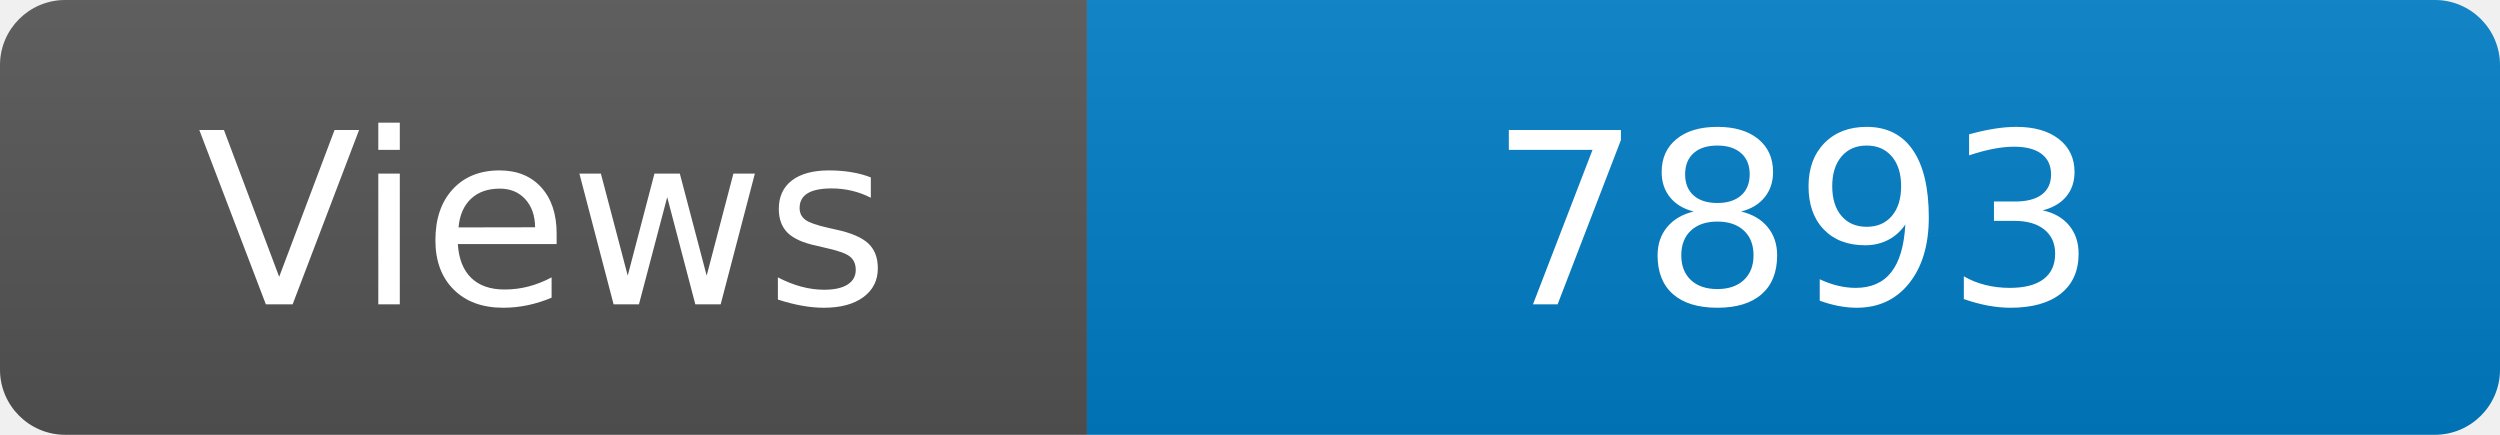
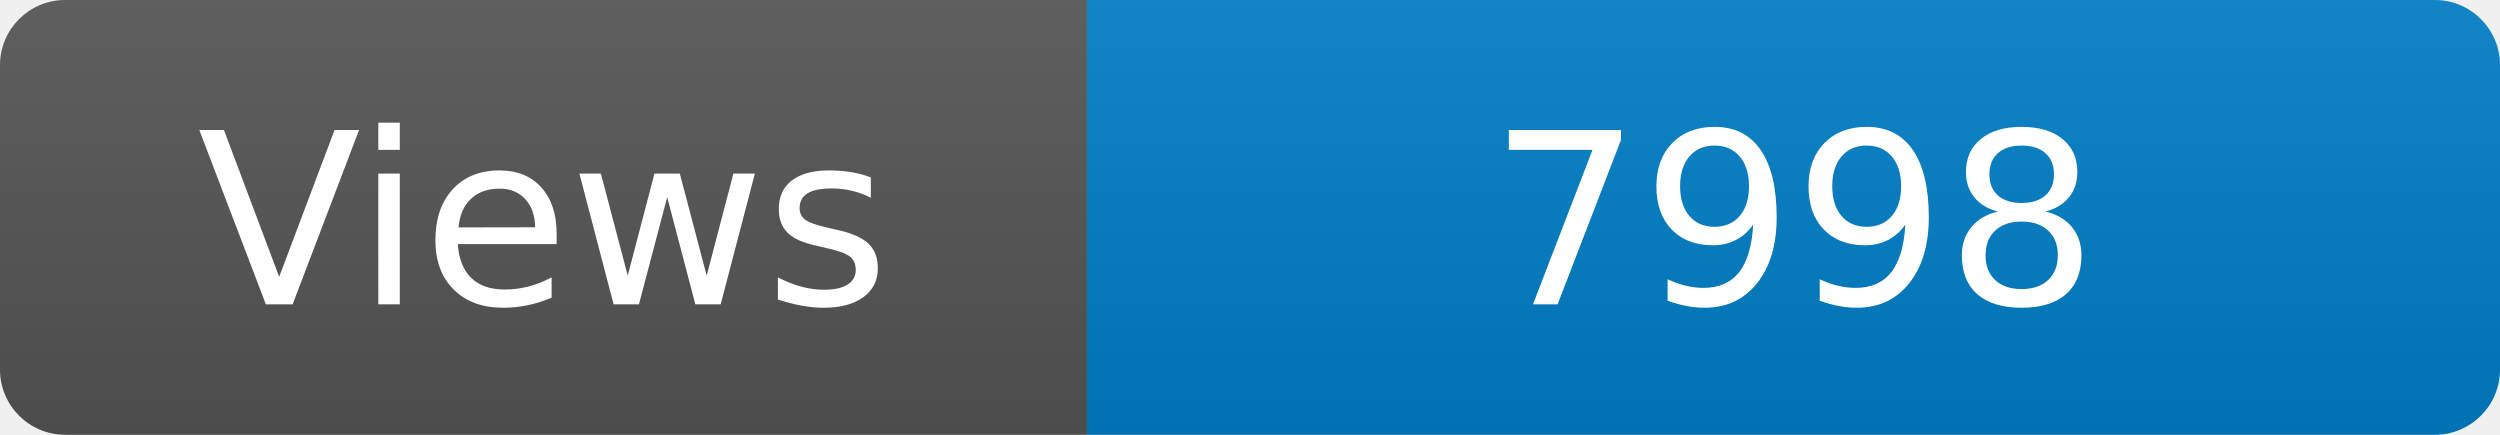
<svg xmlns="http://www.w3.org/2000/svg" width="115" height="20" role="img" aria-label="Maintained?: yes">
  <linearGradient id="s" x2="0" y2="100%">
    <stop offset="0" stop-color="#bbb" stop-opacity=".1" />
    <stop offset="1" stop-opacity=".1" />
  </linearGradient>
  <clipPath id="r">
    <rect width="115" height="20" rx="3" fill="#fff" />
  </clipPath>
  <g clip-path="url(#r)">
    <rect width="50" height="20" fill="#555" />
    <rect x="50" width="160" height="20" fill="#007ec6" />
    <rect width="115" height="20" fill="url(#s)" />
  </g>
  <g fill="#fff" text-anchor="middle" font-family="Verdana,Geneva,DejaVu Sans,sans-serif" font-size="110">
    <text x="250" y="140" transform="scale(.1)" fill="#fff">Views</text>
-     <text x="825" y="140" transform="scale(.1)" fill="#fff">7893</text>
+     <text x="825" y="140" transform="scale(.1)" fill="#fff">7998</text>
  </g>
</svg>
